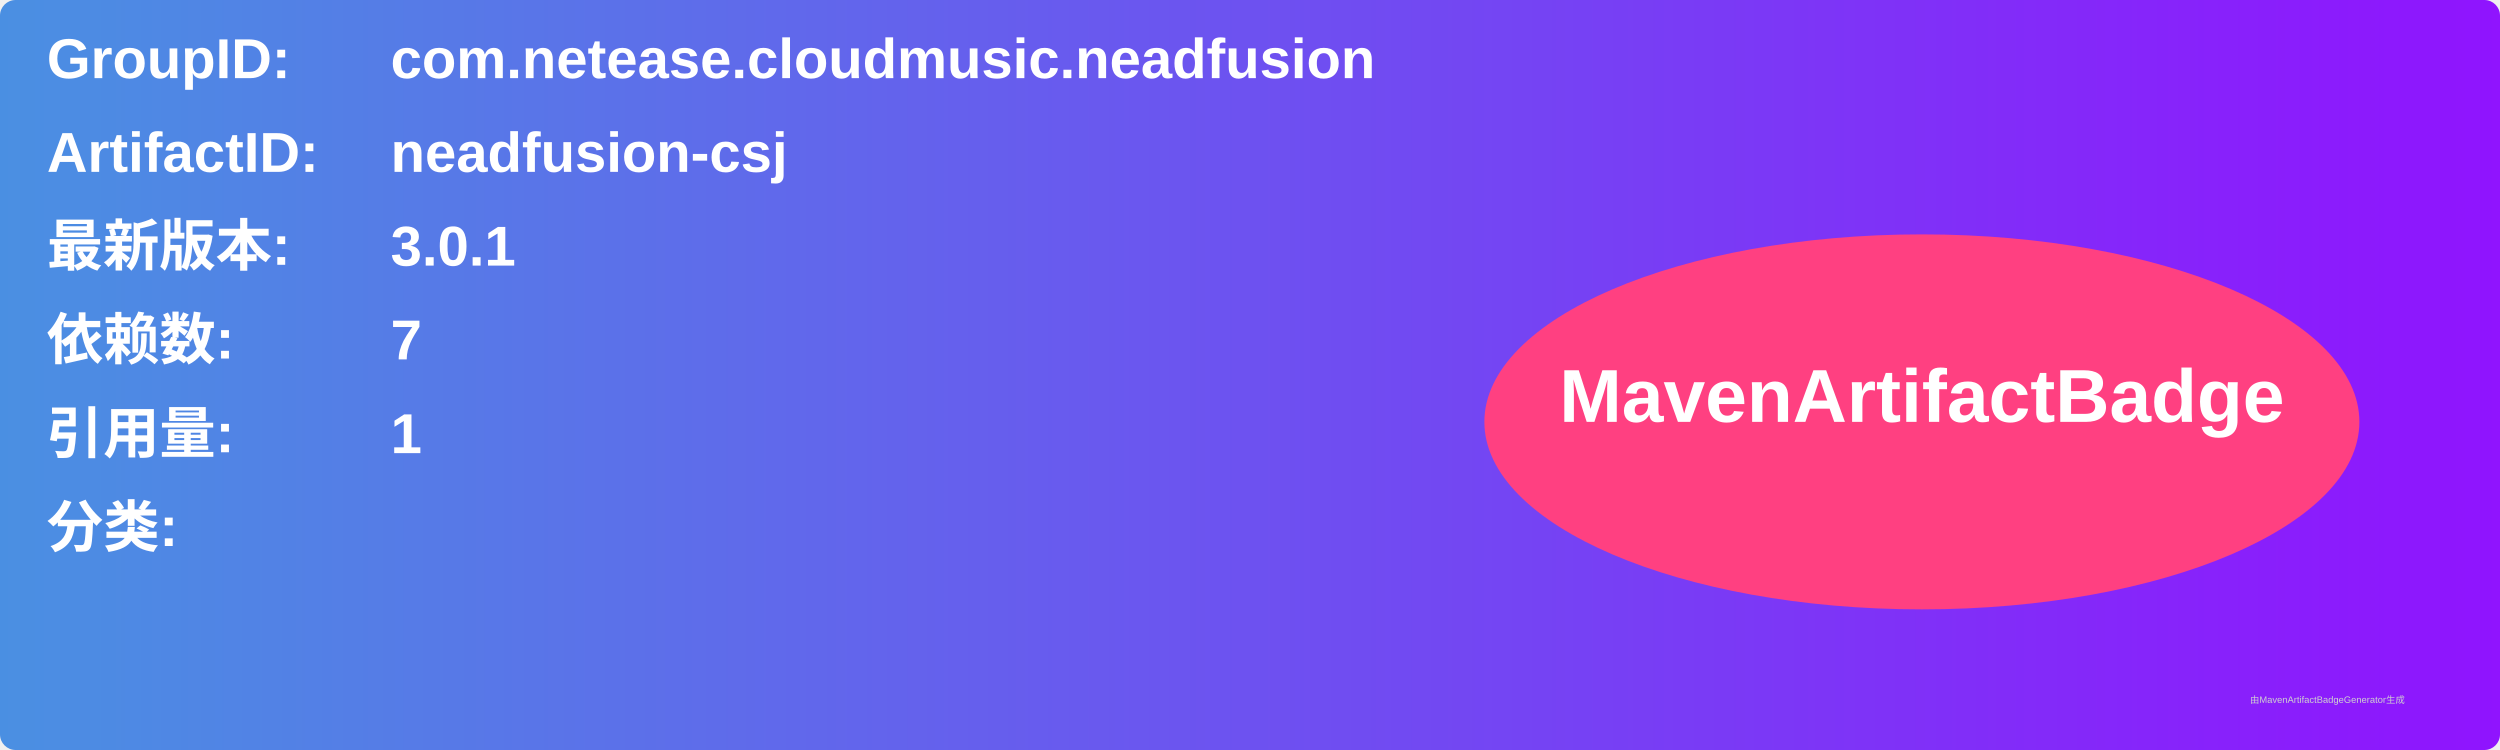
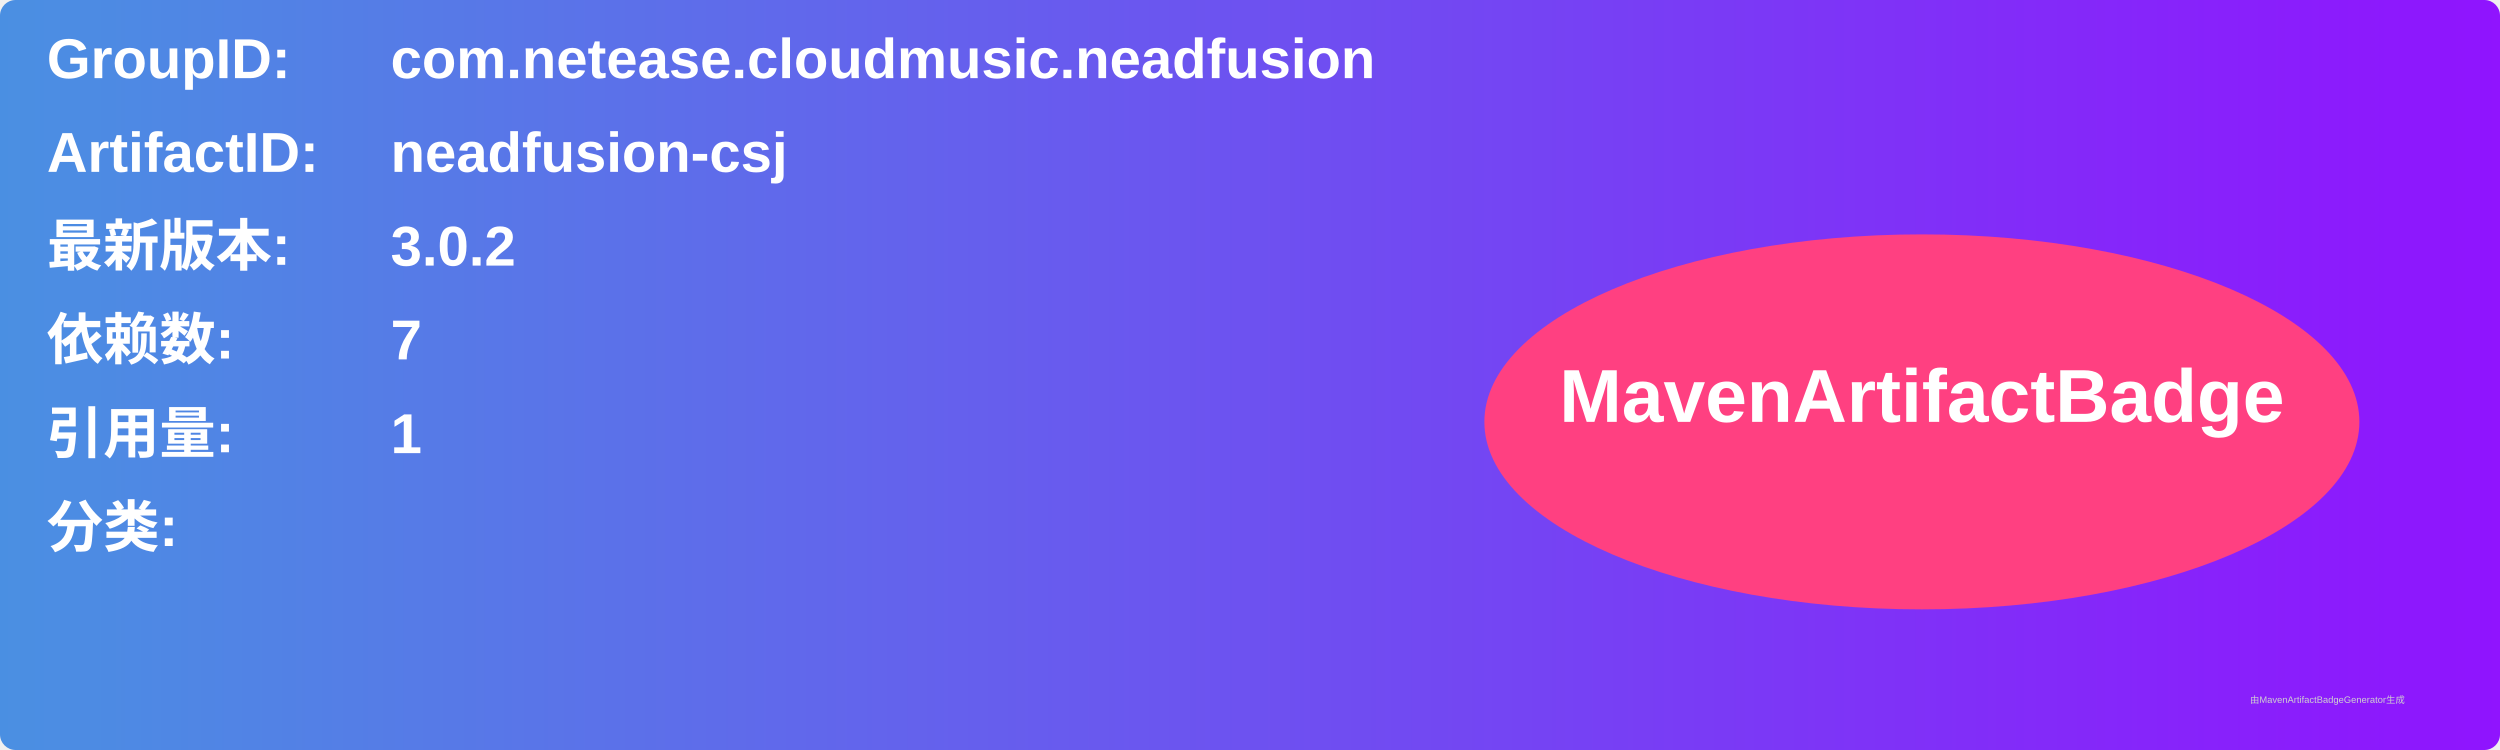
<svg xmlns="http://www.w3.org/2000/svg" width="800" height="240" viewBox="0 0 800 240">
  <linearGradient id="grad" x1="0%" y1="0%" x2="100%" y2="0%">
    <stop offset="0%" stop-color="#4a90e2" />
    <stop offset="100%" stop-color="#9013fe" />
  </linearGradient>
  <rect width="100%" height="100%" rx="5" ry="5" fill="url(#grad)" />
  <g transform="translate(15, 15)">
    <text x="0" y="10" font-family="Arial" font-size="18" fill="white" font-weight="bold" width="260">GroupID:</text>
    <text x="110" y="10" font-family="Arial" font-size="18" fill="white" font-weight="bold" width="460">com.netease.cloudmusic.neadfusion</text>
    <text x="0" y="40" font-family="Arial" font-size="18" fill="white" font-weight="bold" width="260">ArtifactID:</text>
    <text x="110" y="40" font-family="Arial" font-size="18" fill="white" font-weight="bold" width="460">neadfusion-csj</text>
    <text x="0" y="70" font-family="Arial" font-size="18" fill="white" font-weight="bold">最新版本:</text>
    <text x="110" y="70" font-family="Arial" font-size="18" fill="white" font-weight="bold">
-       <tspan font-weight="bold">3.0.1</tspan>
+       <tspan font-weight="bold">3.0.2</tspan>
    </text>
    <text x="0" y="100" font-family="Arial" font-size="18" fill="white" font-weight="bold">依赖数: </text>
    <text x="110" y="100" font-family="Arial" font-size="18" fill="white">
      <tspan font-weight="bold">7</tspan>
    </text>
    <text x="0" y="130" font-family="Arial" font-size="18" fill="white" font-weight="bold">引用量: </text>
    <text x="110" y="130" font-family="Arial" font-size="18" fill="white">
      <tspan font-weight="bold">1</tspan>
    </text>
    <text x="0" y="160" font-family="Arial" font-size="18" fill="white" font-weight="bold">分类:</text>
    <text x="10" y="190" font-family="Arial" font-size="10" fill="white">
      <tspan font-weight="bold" />
    </text>
    <ellipse cx="600" cy="120" rx="140" ry="60" fill="#ff4081" />
    <text x="600" y="120" text-anchor="middle" font-family="Arial" font-size="24" fill="white" font-weight="bold">MavenArtifactBadge</text>
  </g>
  <text x="720" y="225" font-family="Arial" font-size="3" fill="#d0d0d0">由MavenArtifactBadgeGenerator生成</text>
</svg>
